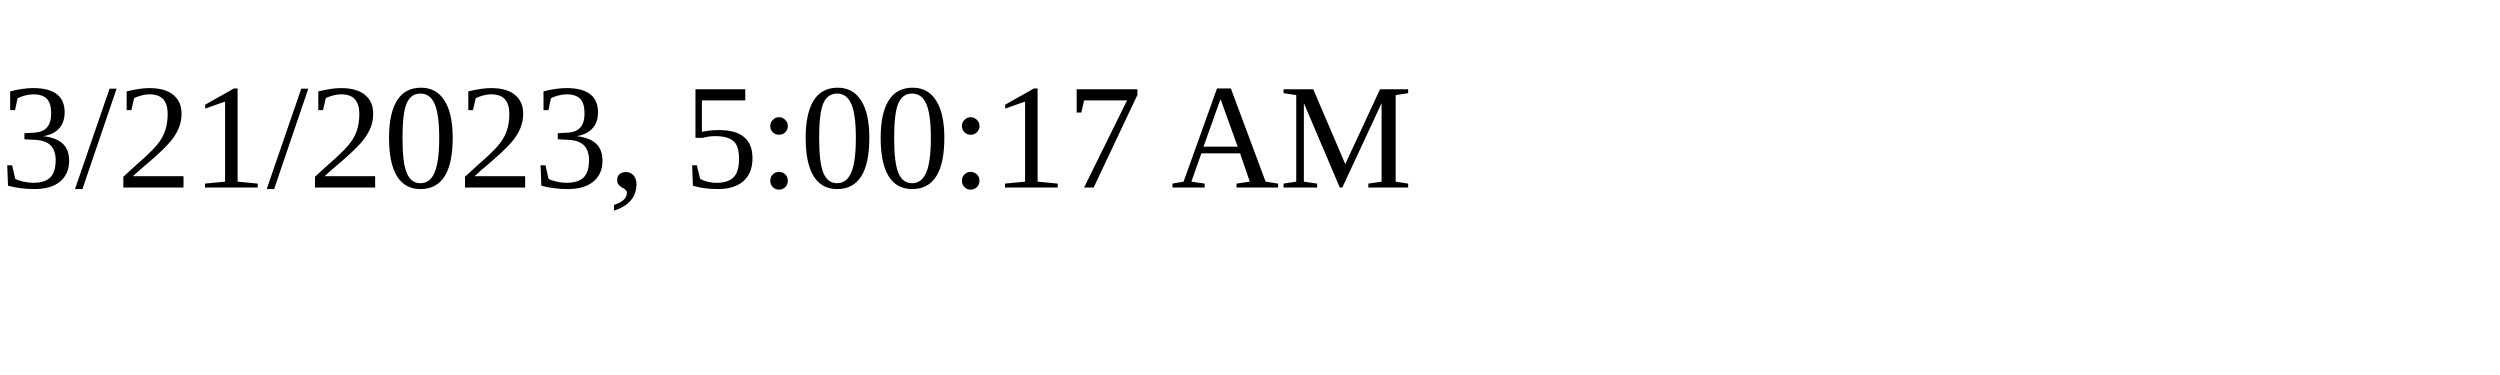
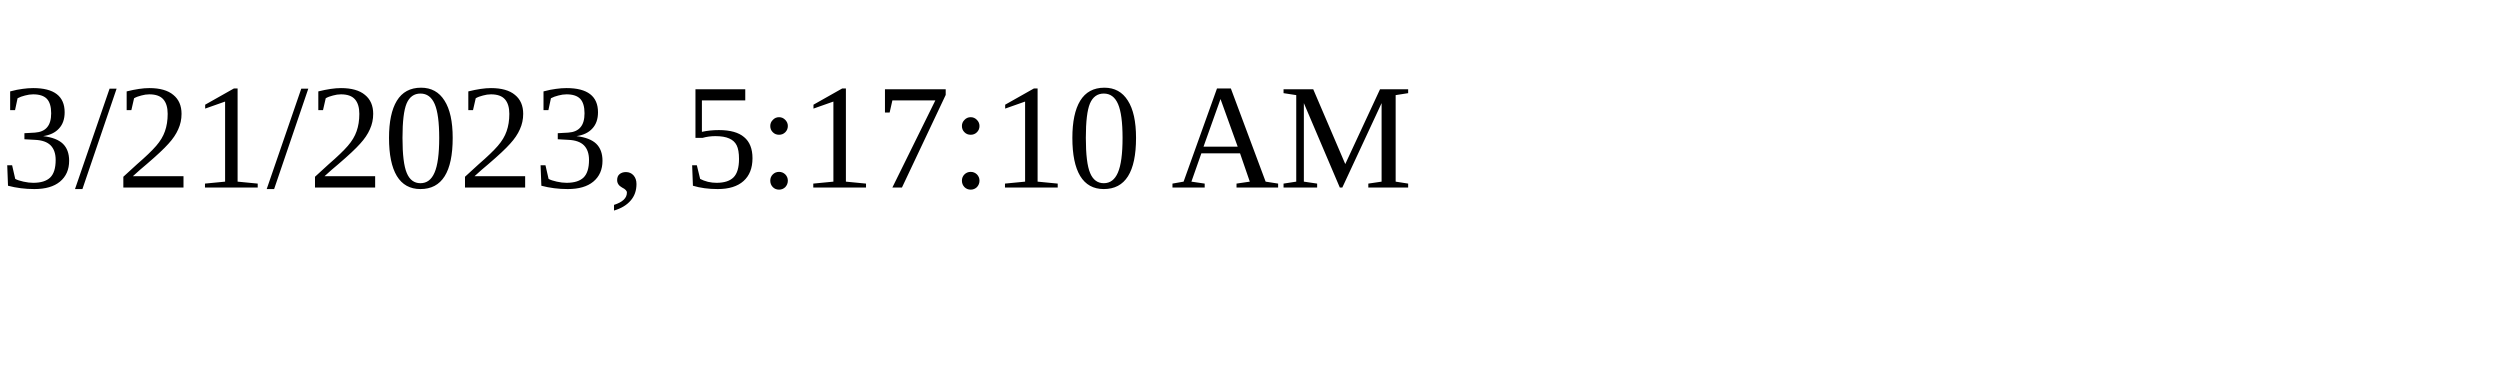
<svg xmlns="http://www.w3.org/2000/svg" height="30" width="200">
-   <text x="0" y="15">3/21/2023, 5:00:17 AM</text>
+   <text x="0" y="15">3/21/2023, 5:17:10 AM</text>
</svg>
